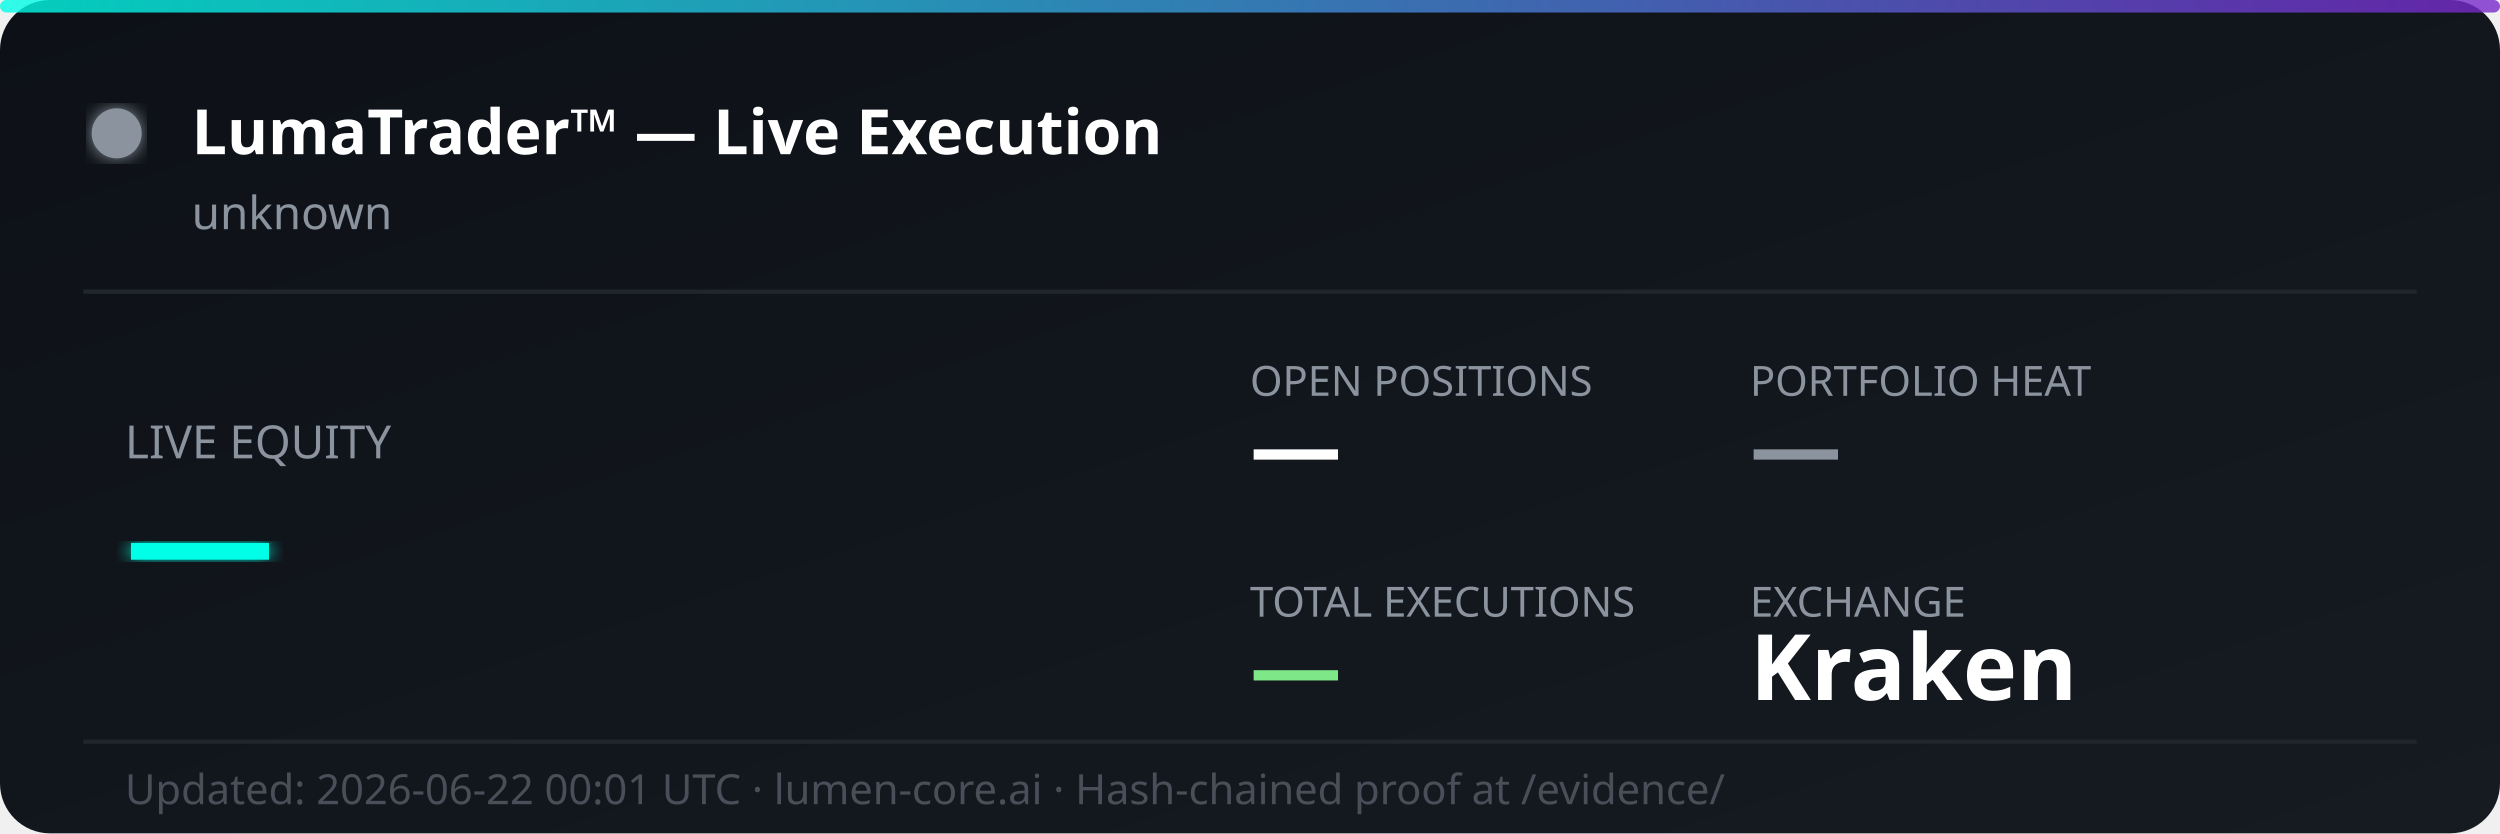
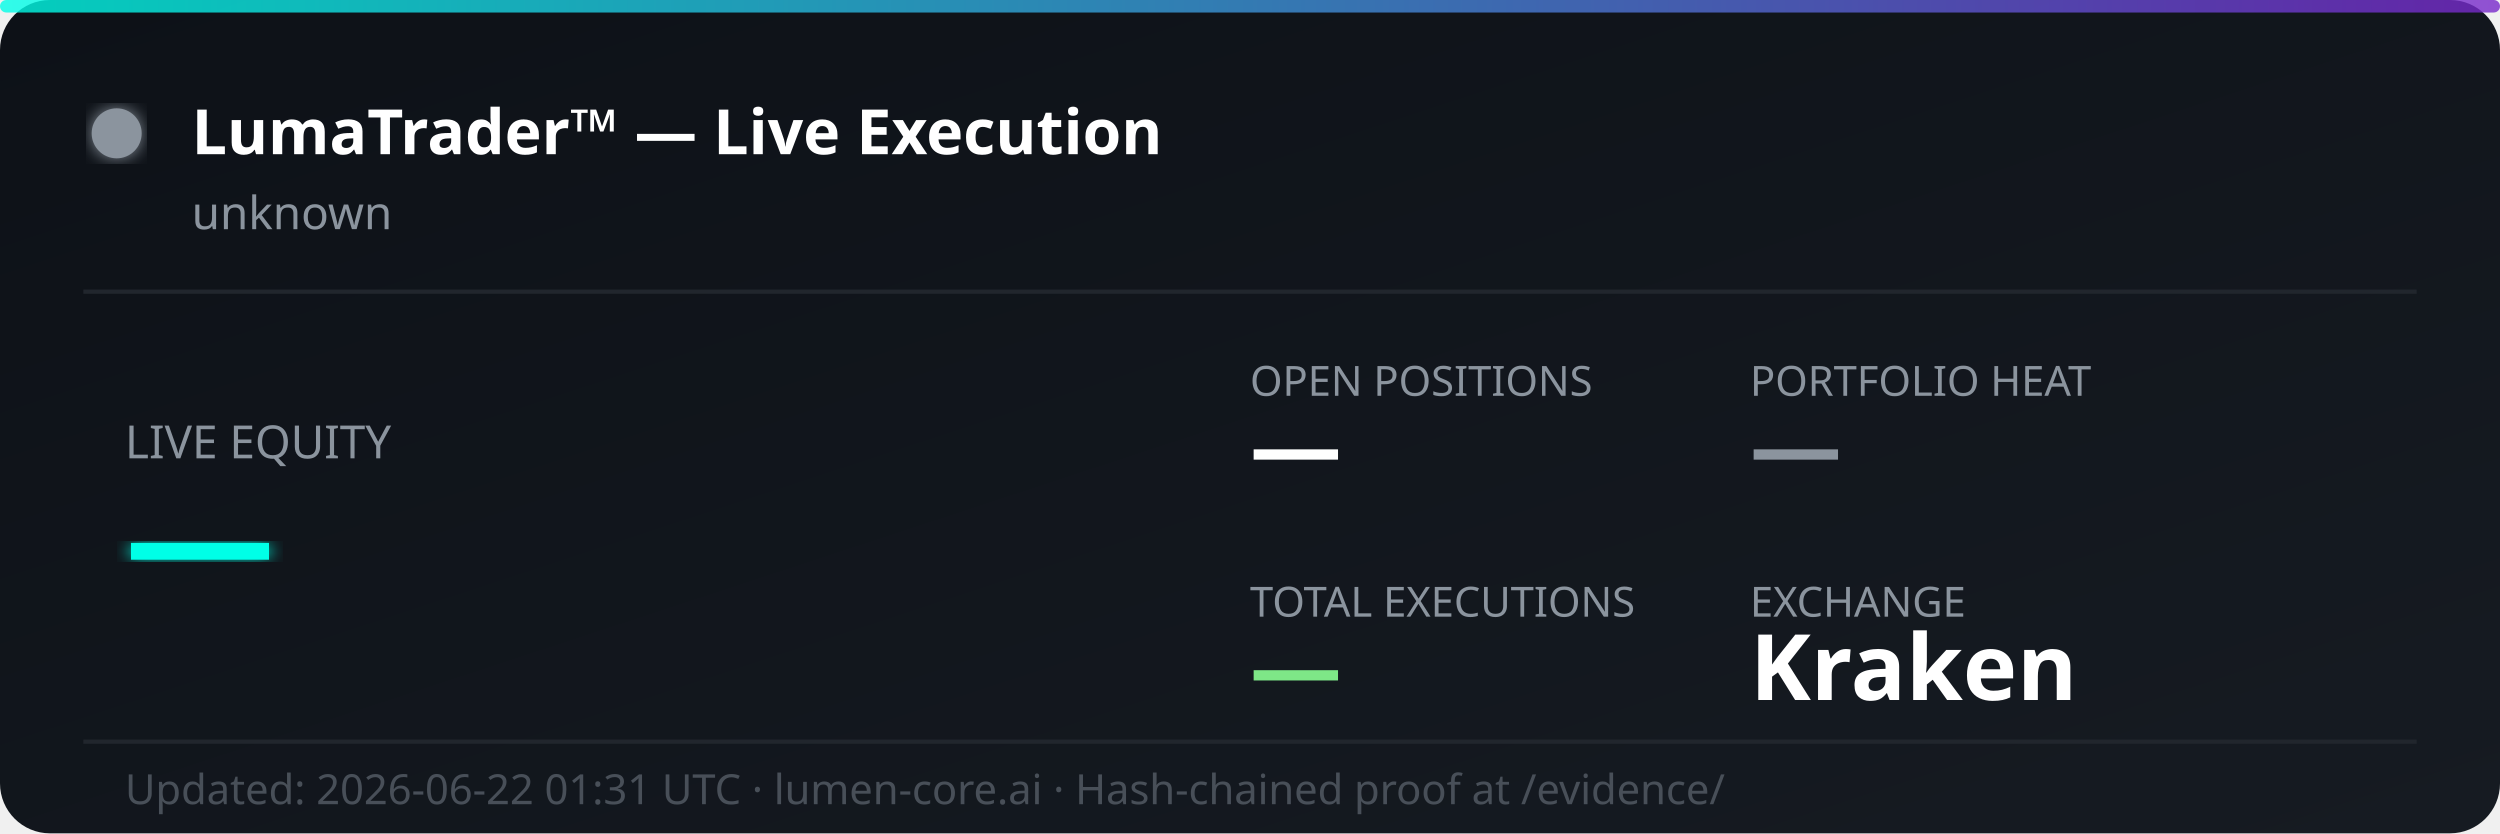
<svg xmlns="http://www.w3.org/2000/svg" width="600" height="200" viewBox="0 0 600 200" fill="none">
  <defs>
    <linearGradient id="bg" x1="0%" y1="0%" x2="100%" y2="100%">
      <stop offset="0%" style="stop-color:#0d1117;stop-opacity:1" />
      <stop offset="100%" style="stop-color:#161b22;stop-opacity:1" />
    </linearGradient>
    <linearGradient id="accent" x1="0%" y1="0%" x2="100%" y2="0%">
      <stop offset="0%" style="stop-color:#00ffe7;stop-opacity:0.8" />
      <stop offset="100%" style="stop-color:#7928ca;stop-opacity:0.8" />
    </linearGradient>
    <filter id="glow">
      <feGaussianBlur stdDeviation="2" result="coloredBlur" />
      <feMerge>
        <feMergeNode in="coloredBlur" />
        <feMergeNode in="SourceGraphic" />
      </feMerge>
    </filter>
  </defs>
  <rect width="600" height="200" rx="12" fill="url(#bg)" />
  <rect width="600" height="3" rx="1.5" fill="url(#accent)" />
  <circle cx="28" cy="32" r="6" fill="#8b949e" filter="url(#glow)">
    <animate attributeName="opacity" values="1;0.3;1" dur="2s" repeatCount="indefinite" />
  </circle>
  <text x="46" y="37" font-family="'Segoe UI', system-ui, sans-serif" font-size="15" font-weight="700" fill="#ffffff">LumaTrader™ — Live Execution</text>
  <text x="46" y="55" font-family="'Segoe UI', system-ui, sans-serif" font-size="11" fill="#8b949e">unknown</text>
  <line x1="20" y1="70" x2="580" y2="70" stroke="#21262d" stroke-width="1" />
  <text x="30" y="110" font-family="'Segoe UI', system-ui, sans-serif" font-size="11" fill="#8b949e">LIVE EQUITY</text>
  <text x="30" y="142" font-family="'Segoe UI', system-ui, sans-serif" font-size="36" font-weight="800" fill="#00ffe7" filter="url(#glow)">—</text>
  <text x="300" y="95" font-family="'Segoe UI', system-ui, sans-serif" font-size="10" fill="#8b949e">OPEN POSITIONS</text>
  <text x="300" y="115" font-family="'Segoe UI', system-ui, sans-serif" font-size="22" font-weight="700" fill="#ffffff">—</text>
  <text x="420" y="95" font-family="'Segoe UI', system-ui, sans-serif" font-size="10" fill="#8b949e">PORTFOLIO HEAT</text>
  <text x="420" y="115" font-family="'Segoe UI', system-ui, sans-serif" font-size="22" font-weight="700" fill="#8b949e">—</text>
  <text x="300" y="148" font-family="'Segoe UI', system-ui, sans-serif" font-size="10" fill="#8b949e">TOTAL EXECUTIONS</text>
  <text x="300" y="168" font-family="'Segoe UI', system-ui, sans-serif" font-size="22" font-weight="700" fill="#7ee787">—</text>
  <text x="420" y="148" font-family="'Segoe UI', system-ui, sans-serif" font-size="10" fill="#8b949e">EXCHANGE</text>
  <text x="420" y="168" font-family="'Segoe UI', system-ui, sans-serif" font-size="22" font-weight="700" fill="#ffffff">Kraken</text>
  <line x1="20" y1="178" x2="580" y2="178" stroke="#21262d" stroke-width="1" />
-   <text x="30" y="193" font-family="'Segoe UI', system-ui, sans-serif" font-size="10" fill="#484f58">Updated: 2026-06-22 00:01 UTC · lumen-core.ai · Hash-chained proof at /evidence/</text>
+   <text x="30" y="193" font-family="'Segoe UI', system-ui, sans-serif" font-size="10" fill="#484f58">Updated: 2026-06-22 01:31 UTC · lumen-core.ai · Hash-chained proof at /evidence/</text>
</svg>
